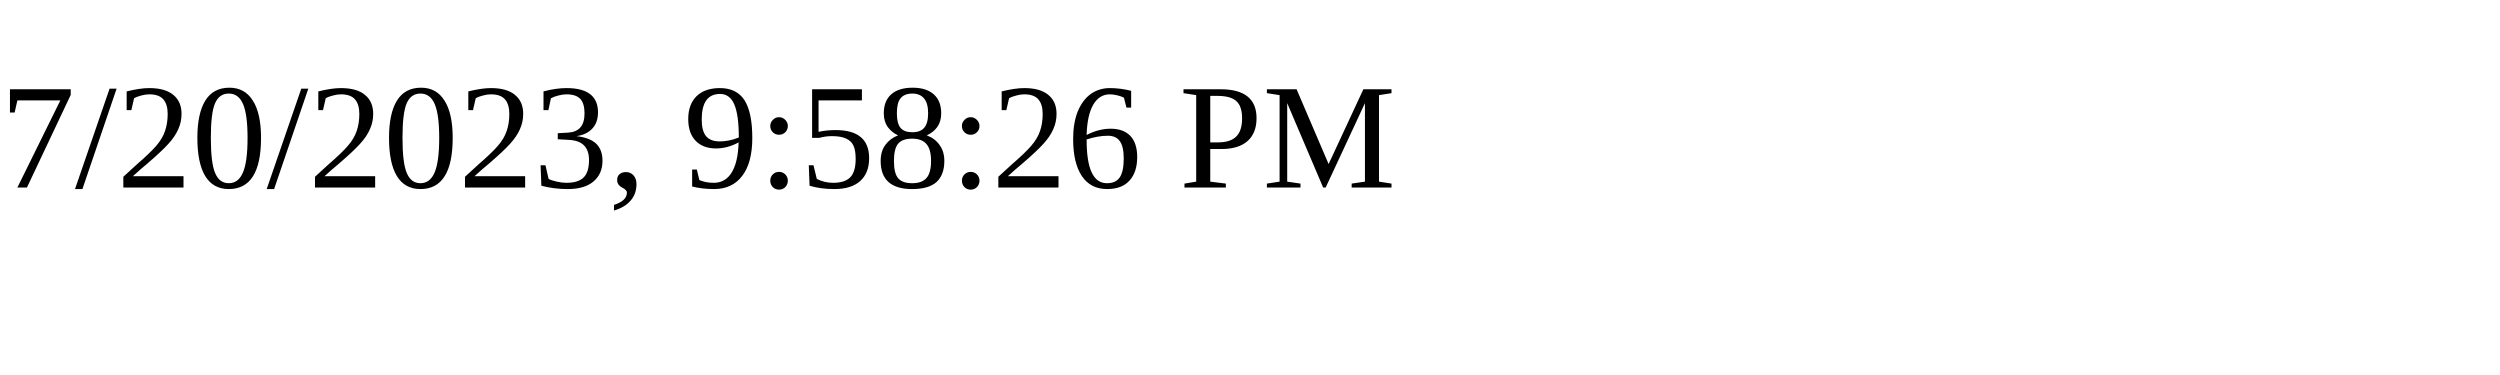
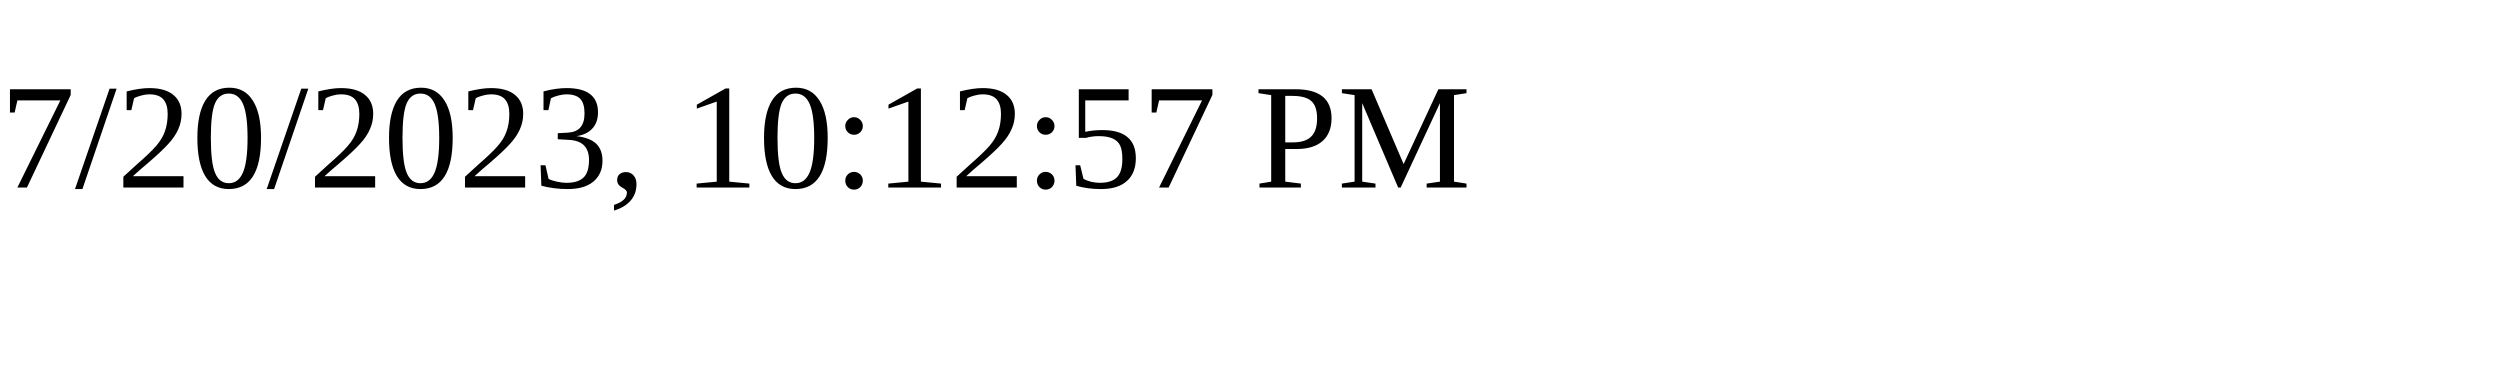
<svg xmlns="http://www.w3.org/2000/svg" height="30" width="200">
-   <text x="0" y="15">7/20/2023, 9:58:26 PM</text>
+   <text x="0" y="15">7/20/2023, 10:12:57 PM</text>
</svg>
